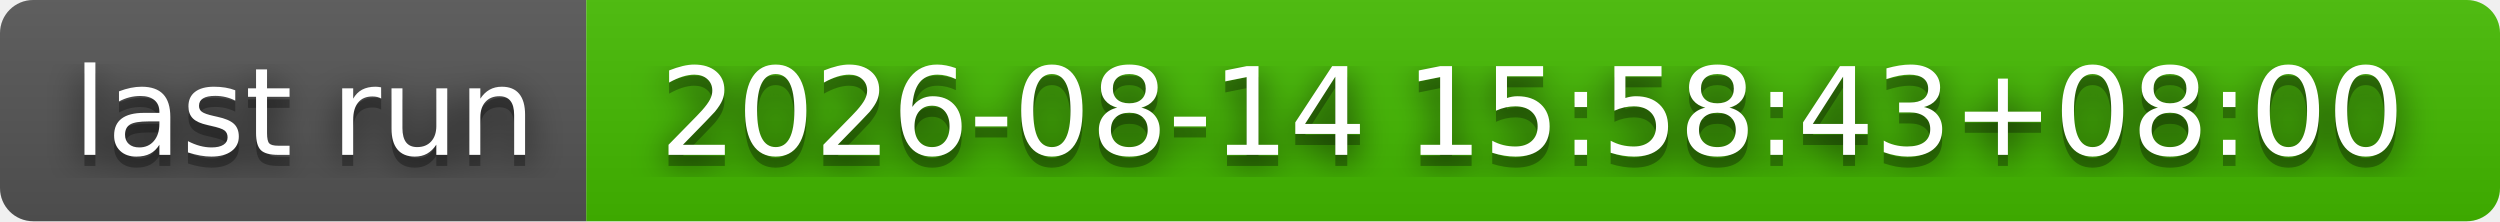
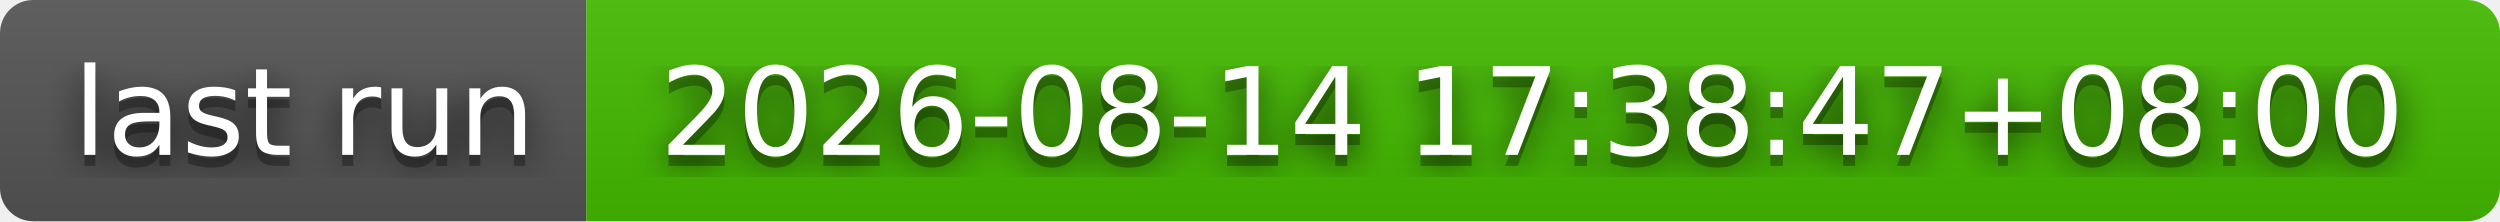
- <svg xmlns="http://www.w3.org/2000/svg" width="226" height="20" role="img" aria-label="last run: 2026-08-14 15:58:43+08:00">
+ <svg xmlns="http://www.w3.org/2000/svg" width="226" height="20" role="img" aria-label="last run: 2026-08-14 17:38:47+08:00">
  <filter id="blur">
    <feGaussianBlur stdDeviation="16" />
  </filter>
  <linearGradient id="s" x2="0" y2="100%">
    <stop offset="0" stop-color="#bbb" stop-opacity=".1" />
    <stop offset="1" stop-opacity=".1" />
  </linearGradient>
  <clipPath id="r">
    <rect width="226" height="20" rx="3" />
  </clipPath>
  <g clip-path="url(#r)">
    <rect width="53" height="20" fill="#555" />
    <rect x="53" width="173" height="20" fill="#4b0" />
    <rect width="226" height="20" fill="url(#s)" />
  </g>
  <g fill="#fff" text-anchor="middle" font-family="Verdana,Geneva,DejaVu Sans,sans-serif" text-rendering="geometricPrecision" font-size="110">
    <g transform="scale(.1)">
      <g aria-hidden="true" fill="#010101">
        <text x="275" y="150" fill-opacity=".8" filter="url(#blur)" textLength="430">last run</text>
        <text x="275" y="150" fill-opacity=".3" textLength="430">last run</text>
      </g>
      <text x="275" y="140" textLength="430">last run</text>
    </g>
    <g transform="scale(.1)">
      <g aria-hidden="true" fill="#010101">
-         <text x="1385" y="150" fill-opacity=".8" filter="url(#blur)" textLength="1630">2026-08-14 15:58:43+08:00</text>
-         <text x="1385" y="150" fill-opacity=".3" textLength="1630">2026-08-14 15:58:43+08:00</text>
+         <text x="1385" y="150" fill-opacity=".8" filter="url(#blur)" textLength="1630">2026-08-14 17:38:47+08:00</text>
+         <text x="1385" y="150" fill-opacity=".3" textLength="1630">2026-08-14 17:38:47+08:00</text>
      </g>
-       <text x="1385" y="140" textLength="1630">2026-08-14 15:58:43+08:00</text>
+       <text x="1385" y="140" textLength="1630">2026-08-14 17:38:47+08:00</text>
    </g>
  </g>
</svg>
